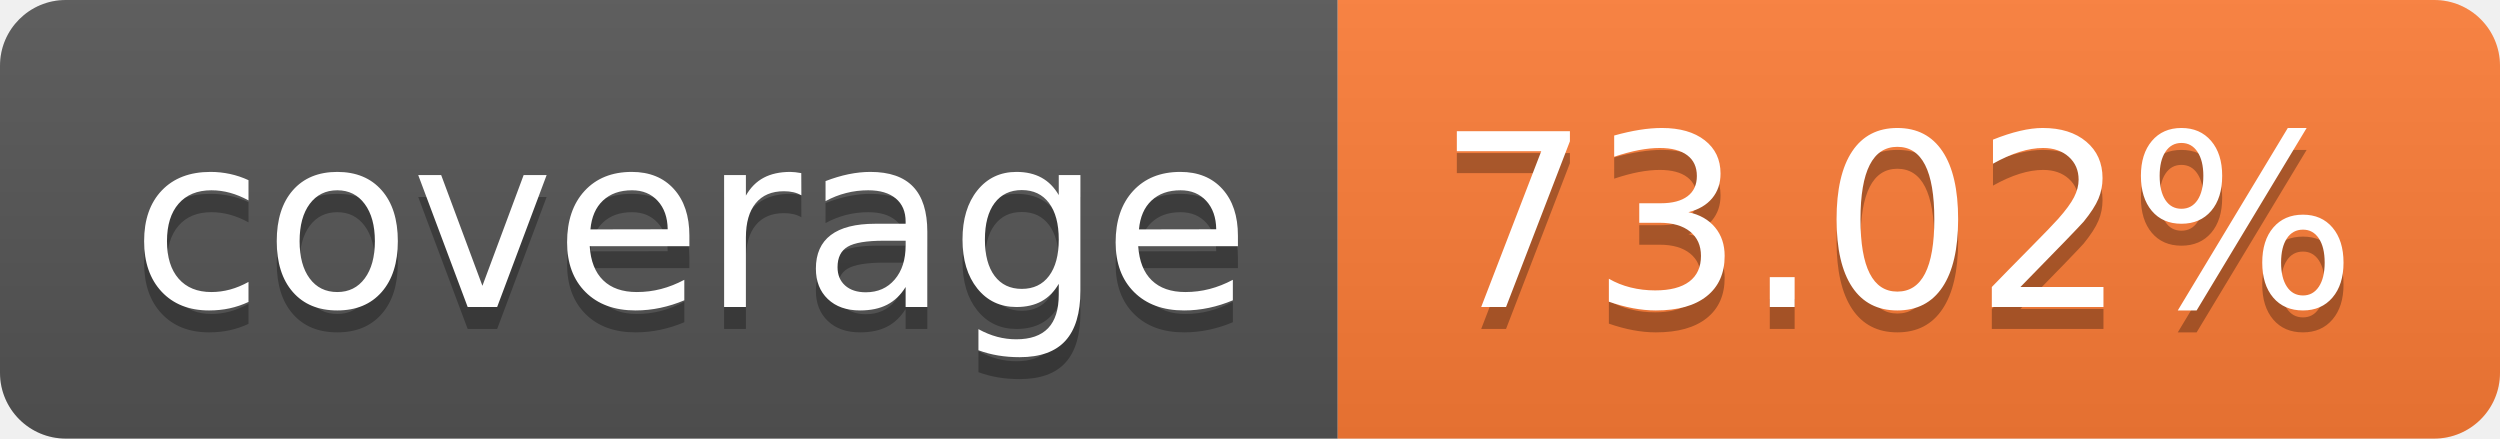
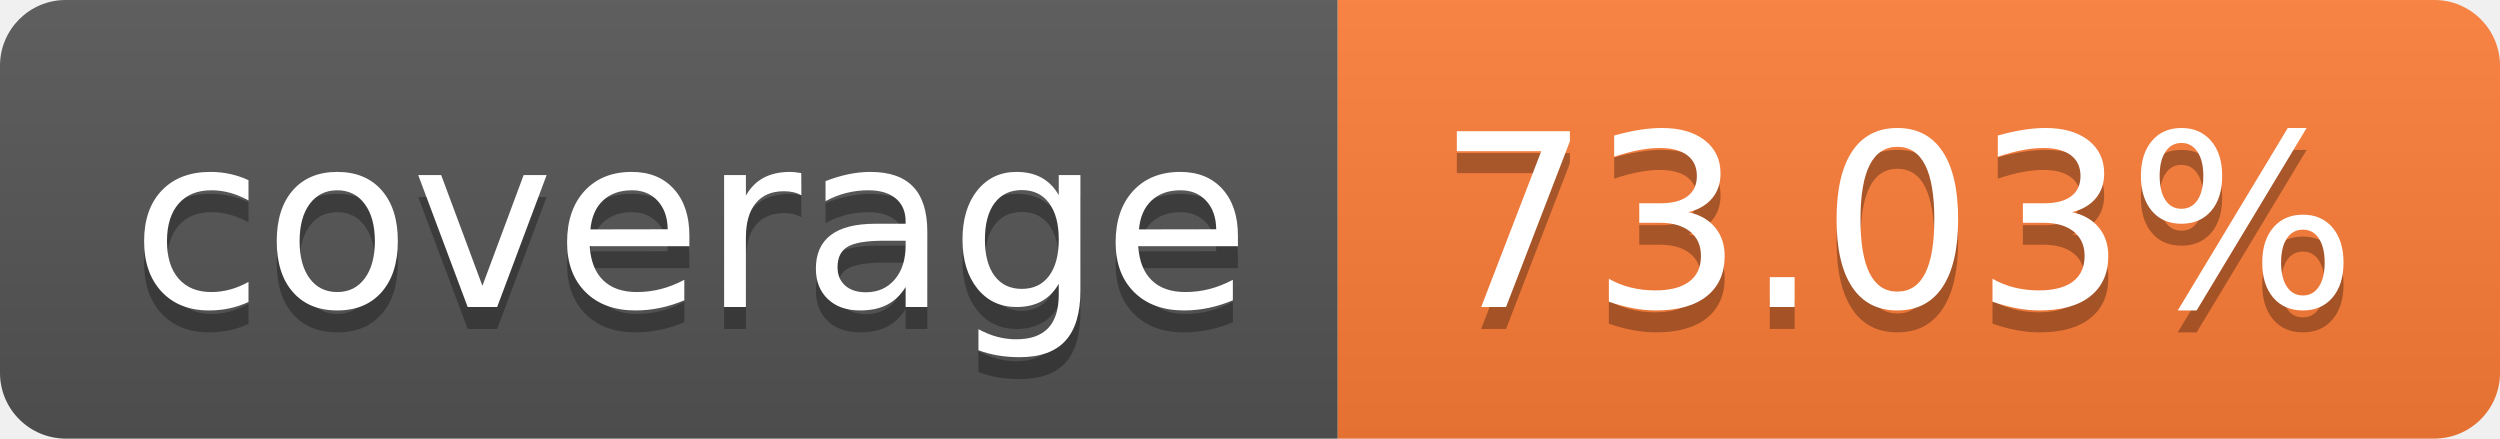
- <svg xmlns="http://www.w3.org/2000/svg" width="114" height="20" role="img" aria-label="coverage: 73.02%">
+ <svg xmlns="http://www.w3.org/2000/svg" width="114" height="20" role="img" aria-label="coverage: 73.03%">
  <linearGradient id="s" x2="0" y2="100%">
    <stop offset="0" stop-color="#bbb" stop-opacity=".1" />
    <stop offset="1" stop-opacity=".1" />
  </linearGradient>
  <clipPath id="r">
    <rect width="114" height="20" rx="3" fill="#fff" />
  </clipPath>
  <g clip-path="url(#r)">
    <rect width="61" height="20" fill="#555" />
    <rect x="61" width="53" height="20" fill="#fe7d37" />
    <rect width="114" height="20" fill="url(#s)" />
  </g>
  <g fill="#fff" text-anchor="middle" font-family="Verdana,Geneva,DejaVu Sans,sans-serif" text-rendering="geometricPrecision" font-size="110">
    <text aria-hidden="true" x="315" y="150" fill="#010101" fill-opacity=".3" transform="scale(.1)" textLength="510">coverage</text>
    <text x="315" y="140" transform="scale(.1)" fill="#fff" textLength="510">coverage</text>
-     <text aria-hidden="true" x="865" y="150" fill="#010101" fill-opacity=".3" transform="scale(.1)" textLength="430">73.02%</text>
-     <text x="865" y="140" transform="scale(.1)" fill="#fff" textLength="430">73.02%</text>
+     <text aria-hidden="true" x="865" y="150" fill="#010101" fill-opacity=".3" transform="scale(.1)" textLength="430">73.03%</text>
+     <text x="865" y="140" transform="scale(.1)" fill="#fff" textLength="430">73.03%</text>
  </g>
</svg>
